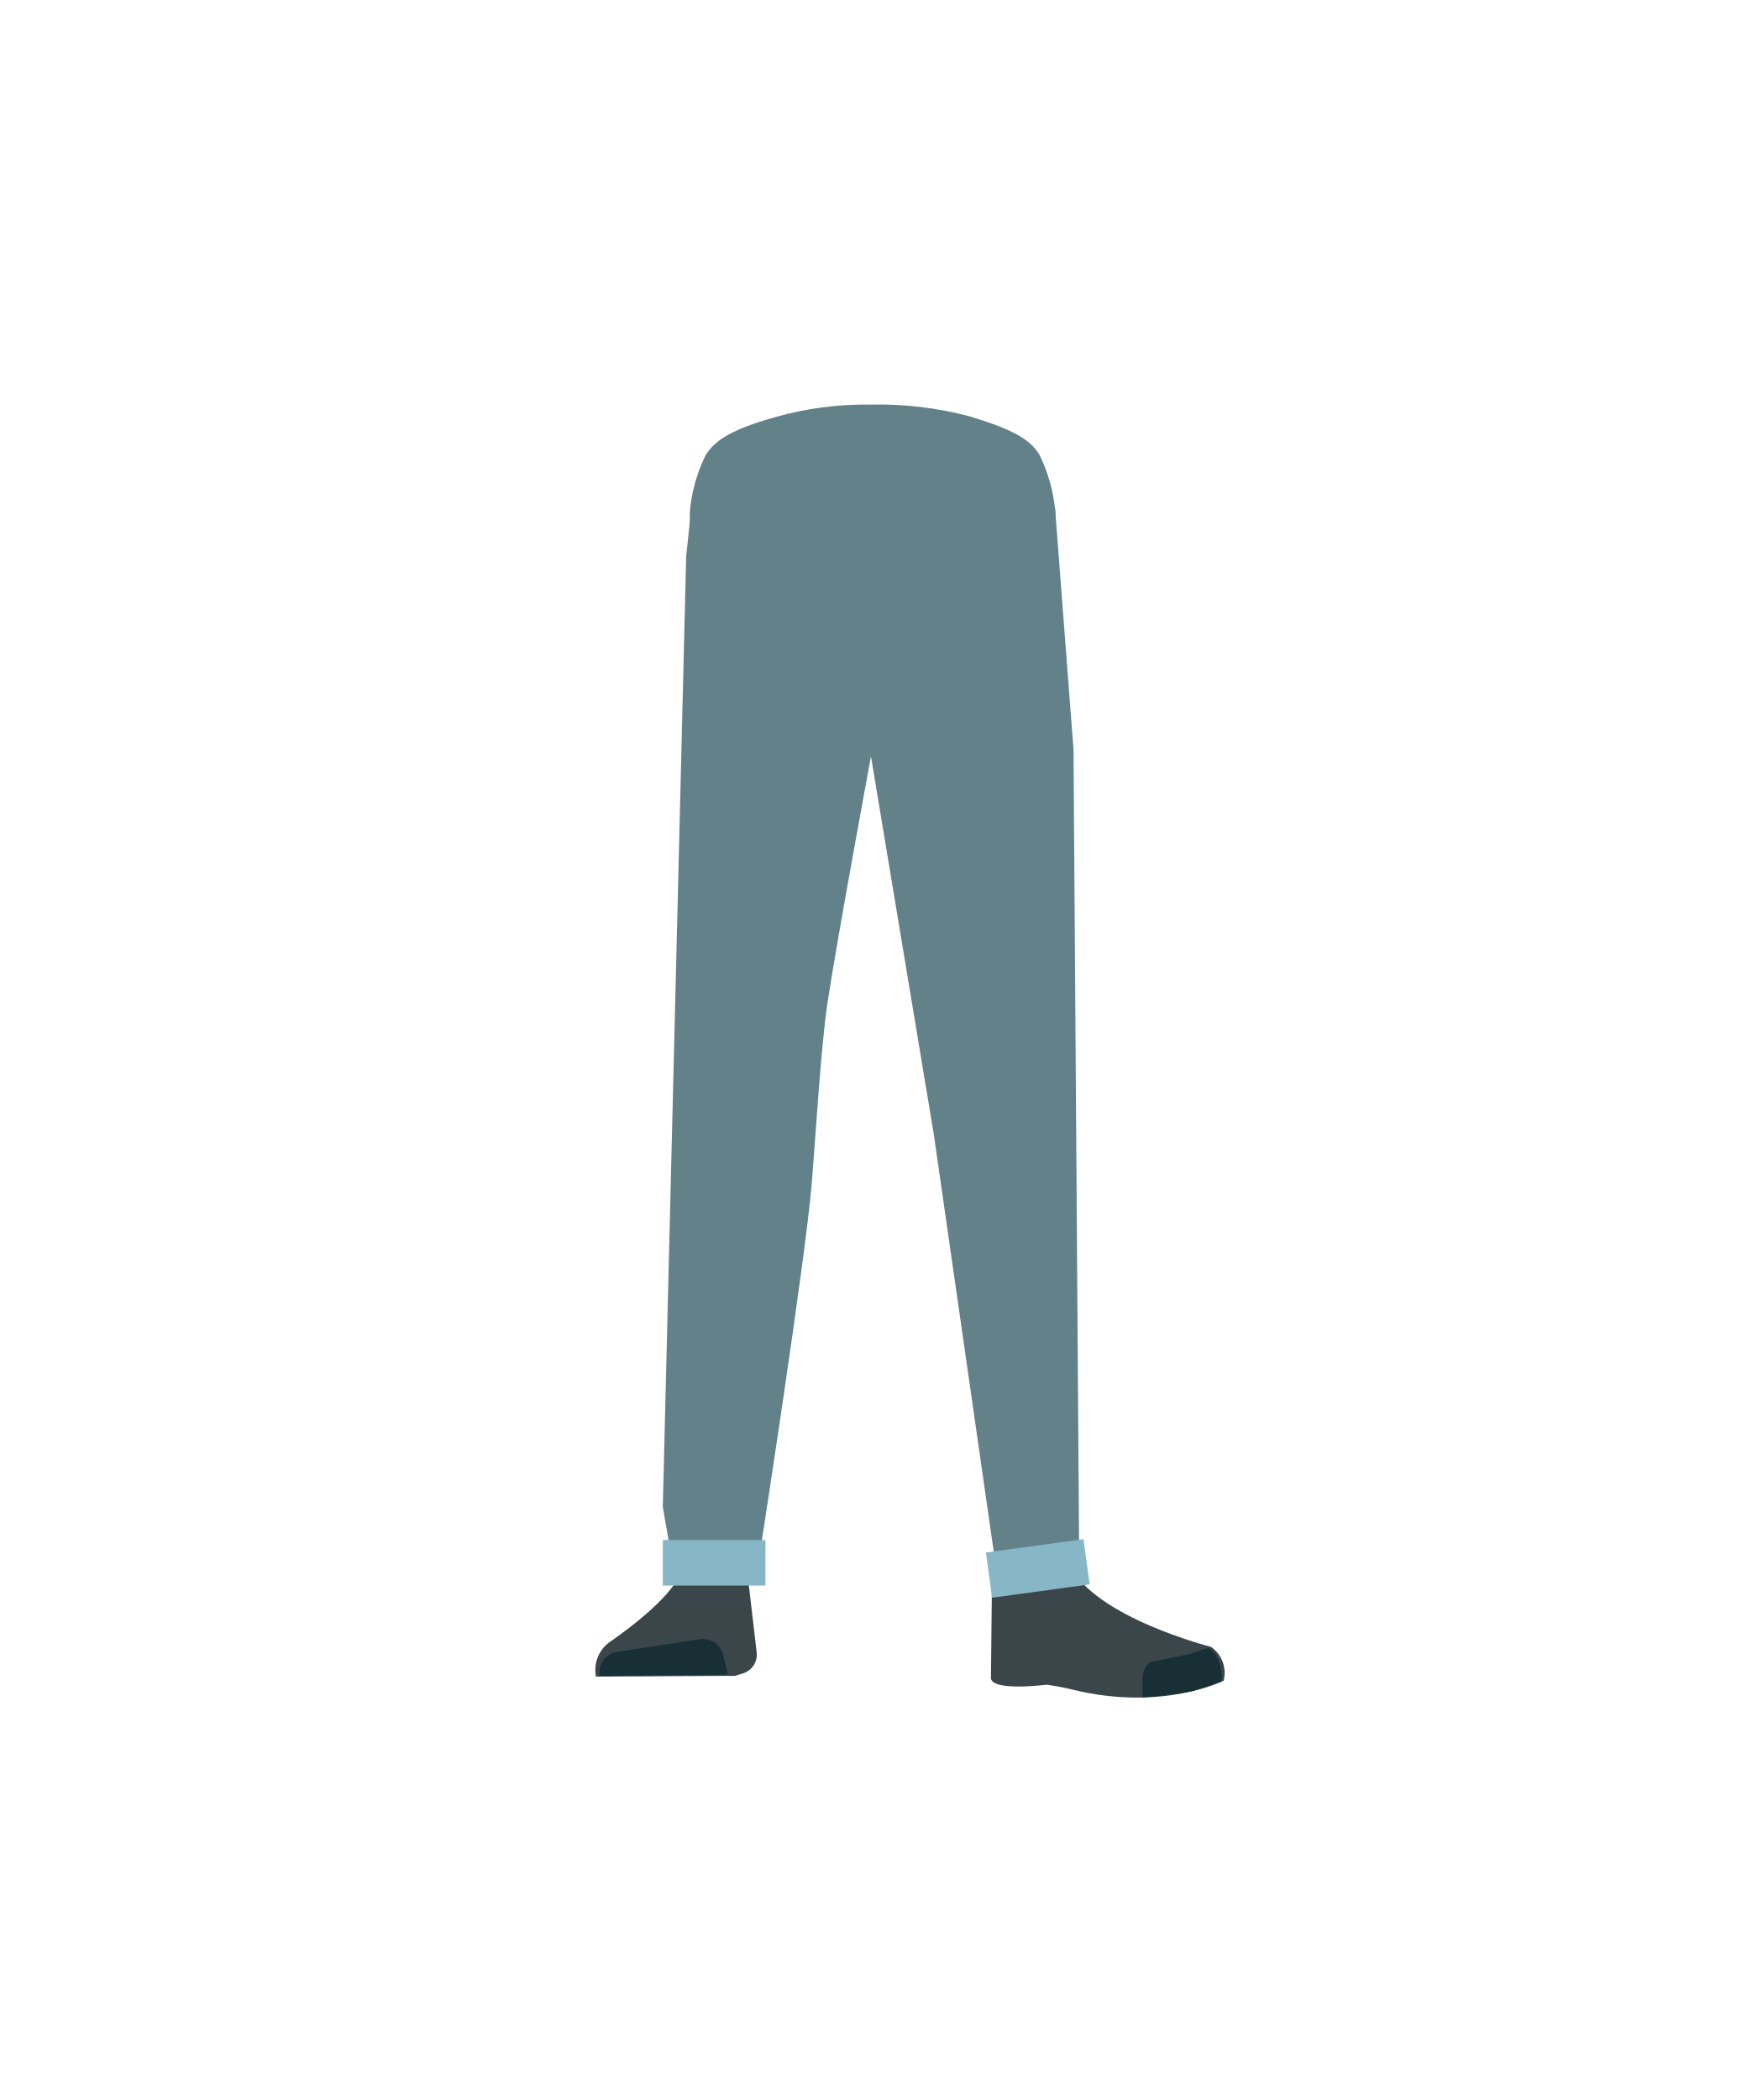
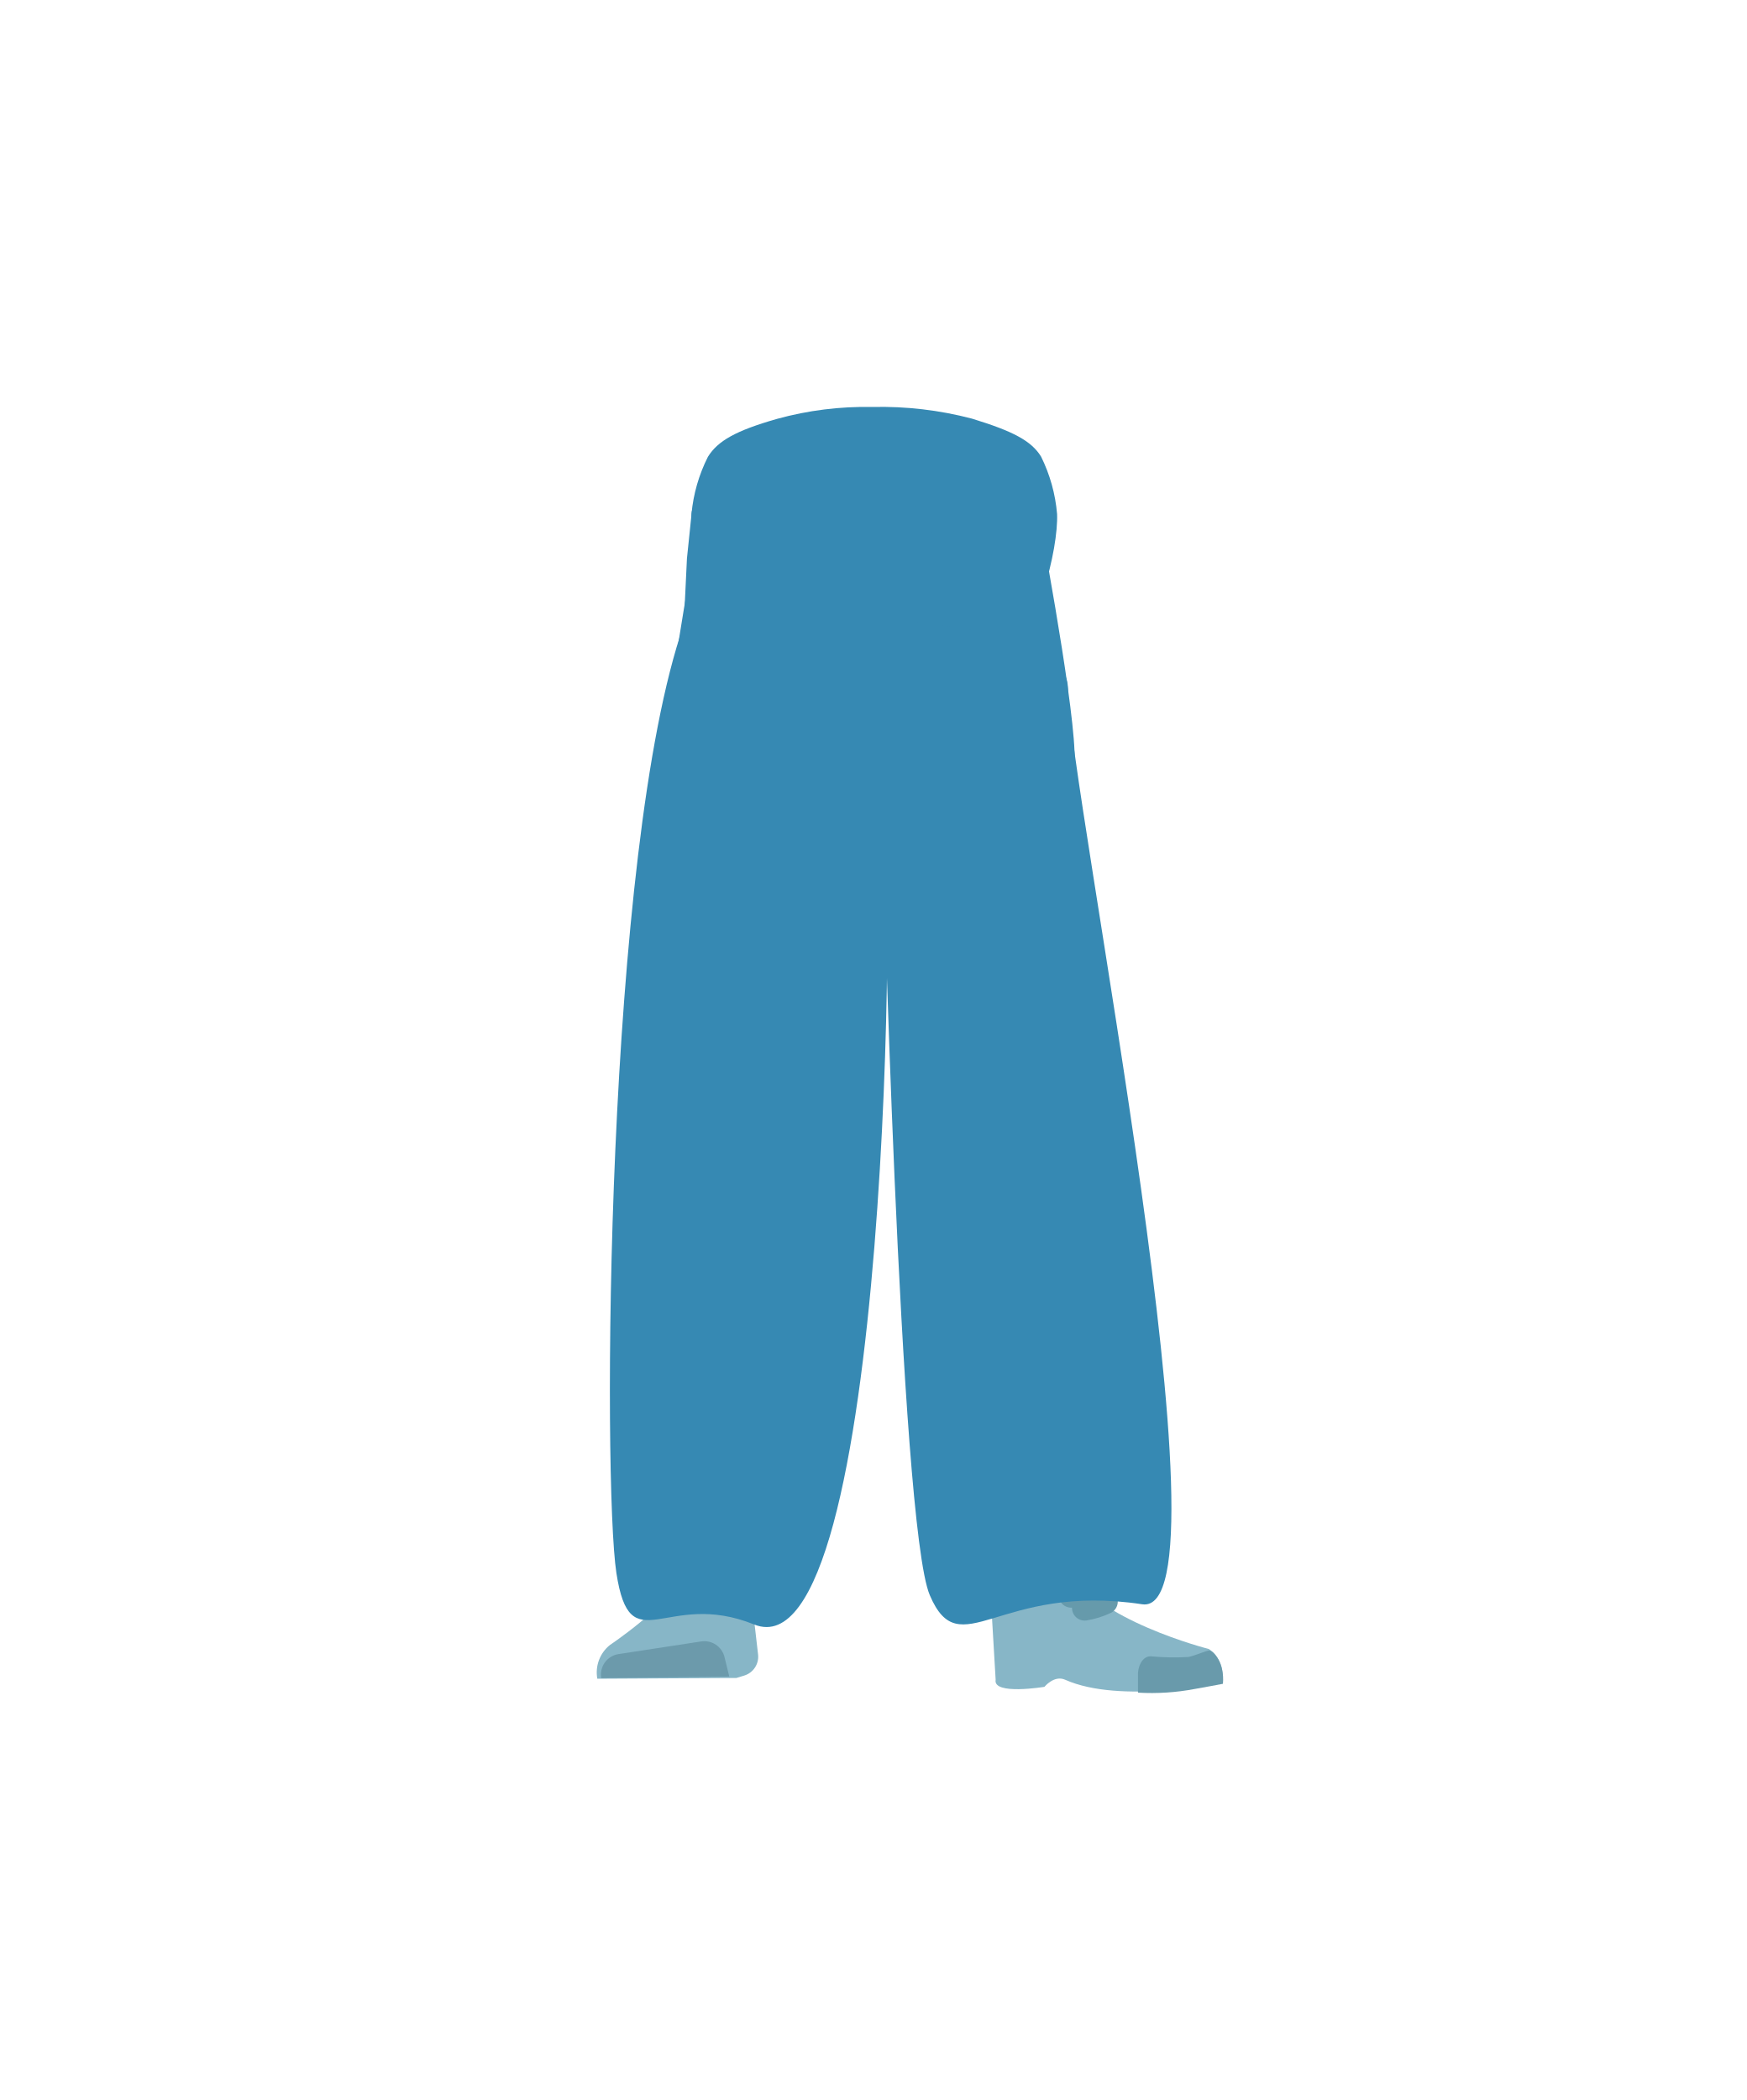
<svg xmlns="http://www.w3.org/2000/svg" viewBox="0 0 138.15 166.1">
  <defs>
-     <style>.cls-1{fill:#638189;}.cls-2{fill:#3a4649;}.cls-3{fill:#172f35;}.cls-4{fill:#d79072;}.cls-5{fill:#87b6c7;}</style>
+     <style>.cls-1{fill:#3689b3;}.cls-2{fill:#87b6c7;}.cls-3{fill:#6c9aab;}.cls-4{fill:#d79072;}.cls-5{fill:#699aab;}.cls-6,.cls-7{fill:none;stroke-linecap:round;stroke-miterlimit:10;stroke-width:2px;}.cls-6{stroke:#699aab;}.cls-7{stroke:#669aab;}</style>
  </defs>
  <g id="Calque_7" data-name="Calque 7">
-     <path class="cls-1" d="M76.74,32.94c3.27,1,4.7,1.76,5.47,3a12.59,12.59,0,0,1,1.27,4.55c.11,2.75-1.57,9.66-4.43,12S61.9,54.83,59,52.48s-4.54-9.22-4.43-12A12.57,12.57,0,0,1,55.82,36c.78-1.26,2.21-2.07,5.47-3A26.33,26.33,0,0,1,68.83,32,28.37,28.37,0,0,1,76.74,32.94Z" />
-     <path class="cls-2" d="M56.3,123h0a2.91,2.91,0,0,0-2.58,1.67h0c-1.07,2.25-5.58,5.27-5.58,5.27a2.74,2.74,0,0,0-1,2.67h0l11-.06.62-.19a1.55,1.55,0,0,0,1.1-1.63l-.64-5.47A2.92,2.92,0,0,0,56.3,123Z" />
-     <path class="cls-3" d="M47.44,132.56h0a1.65,1.65,0,0,1,1.38-1.9l6.54-1a1.64,1.64,0,0,1,1.84,1.23l.38,1.56Z" />
-     <path class="cls-4" d="M83.55,122.3c-.22,6.21,7.31,7,7.31,7,.81.64-12.23,4-12.16,3.25,0,0,.27-9.49-.19-11.9C78.19,119,83.68,118.65,83.55,122.3Z" />
-     <path class="cls-2" d="M81.48,125.74c1.16-.4,1.08-1.25,1.55-1.71.28-.28,1.43-.58,1.6-.22,2,4.13,11.17,6.45,11.17,6.45a2.51,2.51,0,0,1,1,2.67h0s-4.85,2.47-12,.7c-.93-.23-2-.38-2-.38s-4.64.6-4.41-.64l.08-7.72C78.79,123.55,79.48,126.42,81.48,125.74Z" />
-     <path class="cls-3" d="M96.63,133c.15-1.64-.78-2.67-1.1-2.63s-1.19.43-1.64.51c-.72.13-2.44.51-2.44.51-.56-.06-1,.5-1.07,1.29l0,1.58a35.12,35.12,0,0,0,3.73-.46C94.61,133.73,96.63,133,96.63,133Z" />
-     <path class="cls-1" d="M54.68,40.24,54.28,44l-1.85,75.2,1,5.73c1.16-.8,6.68-2.09,6.68-2.09s3.6-23.13,4.11-29.3c.29-3.58.71-10.61,1.23-14.17C66.23,74.19,69.05,59,69.05,59l.32-18.91Z" />
-     <polygon class="cls-1" points="68.54 42.03 68.84 59.48 73.87 89.74 78.74 123.64 78.74 123.64 85.36 122.26 84.92 59.28 83.45 40.08 69.67 42.11 68.54 42.03" />
-     <rect class="cls-5" x="52.43" y="121.81" width="8.12" height="3.6" />
-     <rect class="cls-5" x="78.2" y="122.25" width="7.79" height="3.61" transform="translate(-16.02 12.24) rotate(-7.77)" />
+     <path class="cls-1" d="M76.88,33.11c3.27,1,4.7,1.76,5.47,3a12.59,12.59,0,0,1,1.27,4.55c.11,2.75-1.57,9.66-4.43,12S62,55,59.13,52.65s-4.54-9.22-4.43-12A12.57,12.57,0,0,1,56,36.13c.78-1.26,2.21-2.07,5.47-3A26.33,26.33,0,0,1,69,32.19,28.37,28.37,0,0,1,76.88,33.11Z" />
+     <path class="cls-1" d="M53.91,80.06a4.89,4.89,0,0,0,4.64,4.46h0a4.88,4.88,0,0,0,5-3.71S67,64.6,67.37,58.75c.09-1.38-.15-5.54-.15-5.54l-.6-9.69a6.28,6.28,0,0,0-5.35-5.29c-5.53-.83-5.79,2.14-5.79,2.14s-2.72,14.41-2.92,19.26C52.37,64.11,53.91,80.06,53.91,80.06Z" />
+     <path class="cls-1" d="M58.32,76.9c-2.54,0-4.07,1.23-4.54,3.32,0,0-1.29,10.11-1.51,14.06a169.09,169.09,0,0,0,1.31,24.83c.19,1.37.54,5.53.54,5.53a2.39,2.39,0,0,0,2.41,2.15h0a2.39,2.39,0,0,0,2.36-2.15s.41-4.77.64-6.35c.83-5.72,3.28-17.07,3.65-22.85.22-3.47-.08-14.15-.08-14.15C63,77.78,60.5,77,58.32,76.9Z" />
+     <path class="cls-2" d="M56.41,123.17h0a2.91,2.91,0,0,0-2.58,1.67h0c-1.07,2.25-5.58,5.27-5.58,5.27a2.78,2.78,0,0,0-1,2.67h0l11-.06.62-.19a1.56,1.56,0,0,0,1.1-1.64l-.63-5.46A2.93,2.93,0,0,0,56.41,123.17Z" />
+     <path class="cls-3" d="M47.56,132.73h0a1.64,1.64,0,0,1,1.37-1.9l6.54-1a1.64,1.64,0,0,1,1.84,1.23l.38,1.55Z" />
+     <path class="cls-1" d="M83.68,80.06A4.9,4.9,0,0,1,79,84.52h0a4.9,4.9,0,0,1-5-3.71S70.6,64.6,70.22,58.75c-.09-1.44.75-15.23.75-15.23s-.52-4.09,5.34-5.29c5.22-1.07,5.79,2.14,5.79,2.14S84.82,54.6,85,59.45C85.22,63.93,83.68,80.06,83.68,80.06Z" />
+     <path class="cls-1" d="M79.46,76.9a3.79,3.79,0,0,1,4.06,3.32S86.14,90,86.34,93.91c.32,6.33-1.87,18.91-2.64,25.2-.17,1.37-.49,5.53-.49,5.53a2.23,2.23,0,0,1-2.15,2.15h0a2.24,2.24,0,0,1-2.1-2.15s-.36-4.77-.57-6.35c-.75-5.72-2.93-17.07-3.26-22.85-.2-3.47.07-14.15.07-14.15.13-3.51,2.32-4.28,4.26-4.39Z" />
+     <path class="cls-4" d="M83.66,122.47c-.22,6.2,7.32,7,7.32,7,.8.63-12.24,4-12.16,3.25,0,0,.26-9.5-.19-11.9C78.31,119.12,83.79,118.82,83.66,122.47Z" />
+     <path class="cls-2" d="M81.32,125.91c1.16-.4,1.08-1.25,1.54-1.71.28-.28,1.44-.58,1.61-.22,2,4.13,11.16,6.45,11.16,6.45a2.48,2.48,0,0,1,1,2.67h0s-8,1.71-12.37-.24c-.87-.39-1.64.56-1.64.56s-4.09.68-3.86-.56l-.46-7.8C78.62,123.71,79.32,126.59,81.32,125.91Z" />
+     <path class="cls-5" d="M96.74,133.18c.15-1.64-.78-2.67-1.1-2.63s-1.18.43-1.64.51a19.19,19.19,0,0,1-2.91-.05c-.56-.06-1,.5-1.07,1.29l0,1.58a18.36,18.36,0,0,0,4.49-.29C95,133.51,96.74,133.18,96.74,133.18Z" />
+     <path class="cls-1" d="M54.73,40.41l-.39,3.77-.25,5.21-3.63,76.68,3.83-.17,6.36.13s2.3-25.94,2.81-32.11c.29-3.58.42-10.79.93-14.35.75-5.19,4.72-20.41,4.72-20.41l.32-18.91Z" />
+     <polygon class="cls-1" points="67.78 42.2 68.08 59.65 73.11 89.91 75.75 121.11 75.95 126.79 85.95 125.63 85.79 119 85.92 87.19 81.48 41.8 68.91 42.28 67.78 42.2" />
+     <path class="cls-6" d="M53.31,126.56a3.44,3.44,0,0,1,1.63-.61,3.84,3.84,0,0,1,1.81.57" />
+     <path class="cls-7" d="M86.39,125.77a5.69,5.69,0,0,1-1.65.39" />
+     <path class="cls-7" d="M87.42,126.68a6.11,6.11,0,0,1-1.62.5" />
+     <path class="cls-1" d="M69.78,64.49c1.13,1.32.61,68.34-10.12,64-7-2.83-9.8,3.1-10.9-4.07s-.9-57.19,5.33-75c0,0,30.37-2.62,30.39,5.07s13.44,73.55,5.87,72.4c-11.39-1.73-14.4,4.91-16.8-.72S69.78,64.49,69.78,64.49Z" />
  </g>
</svg>
